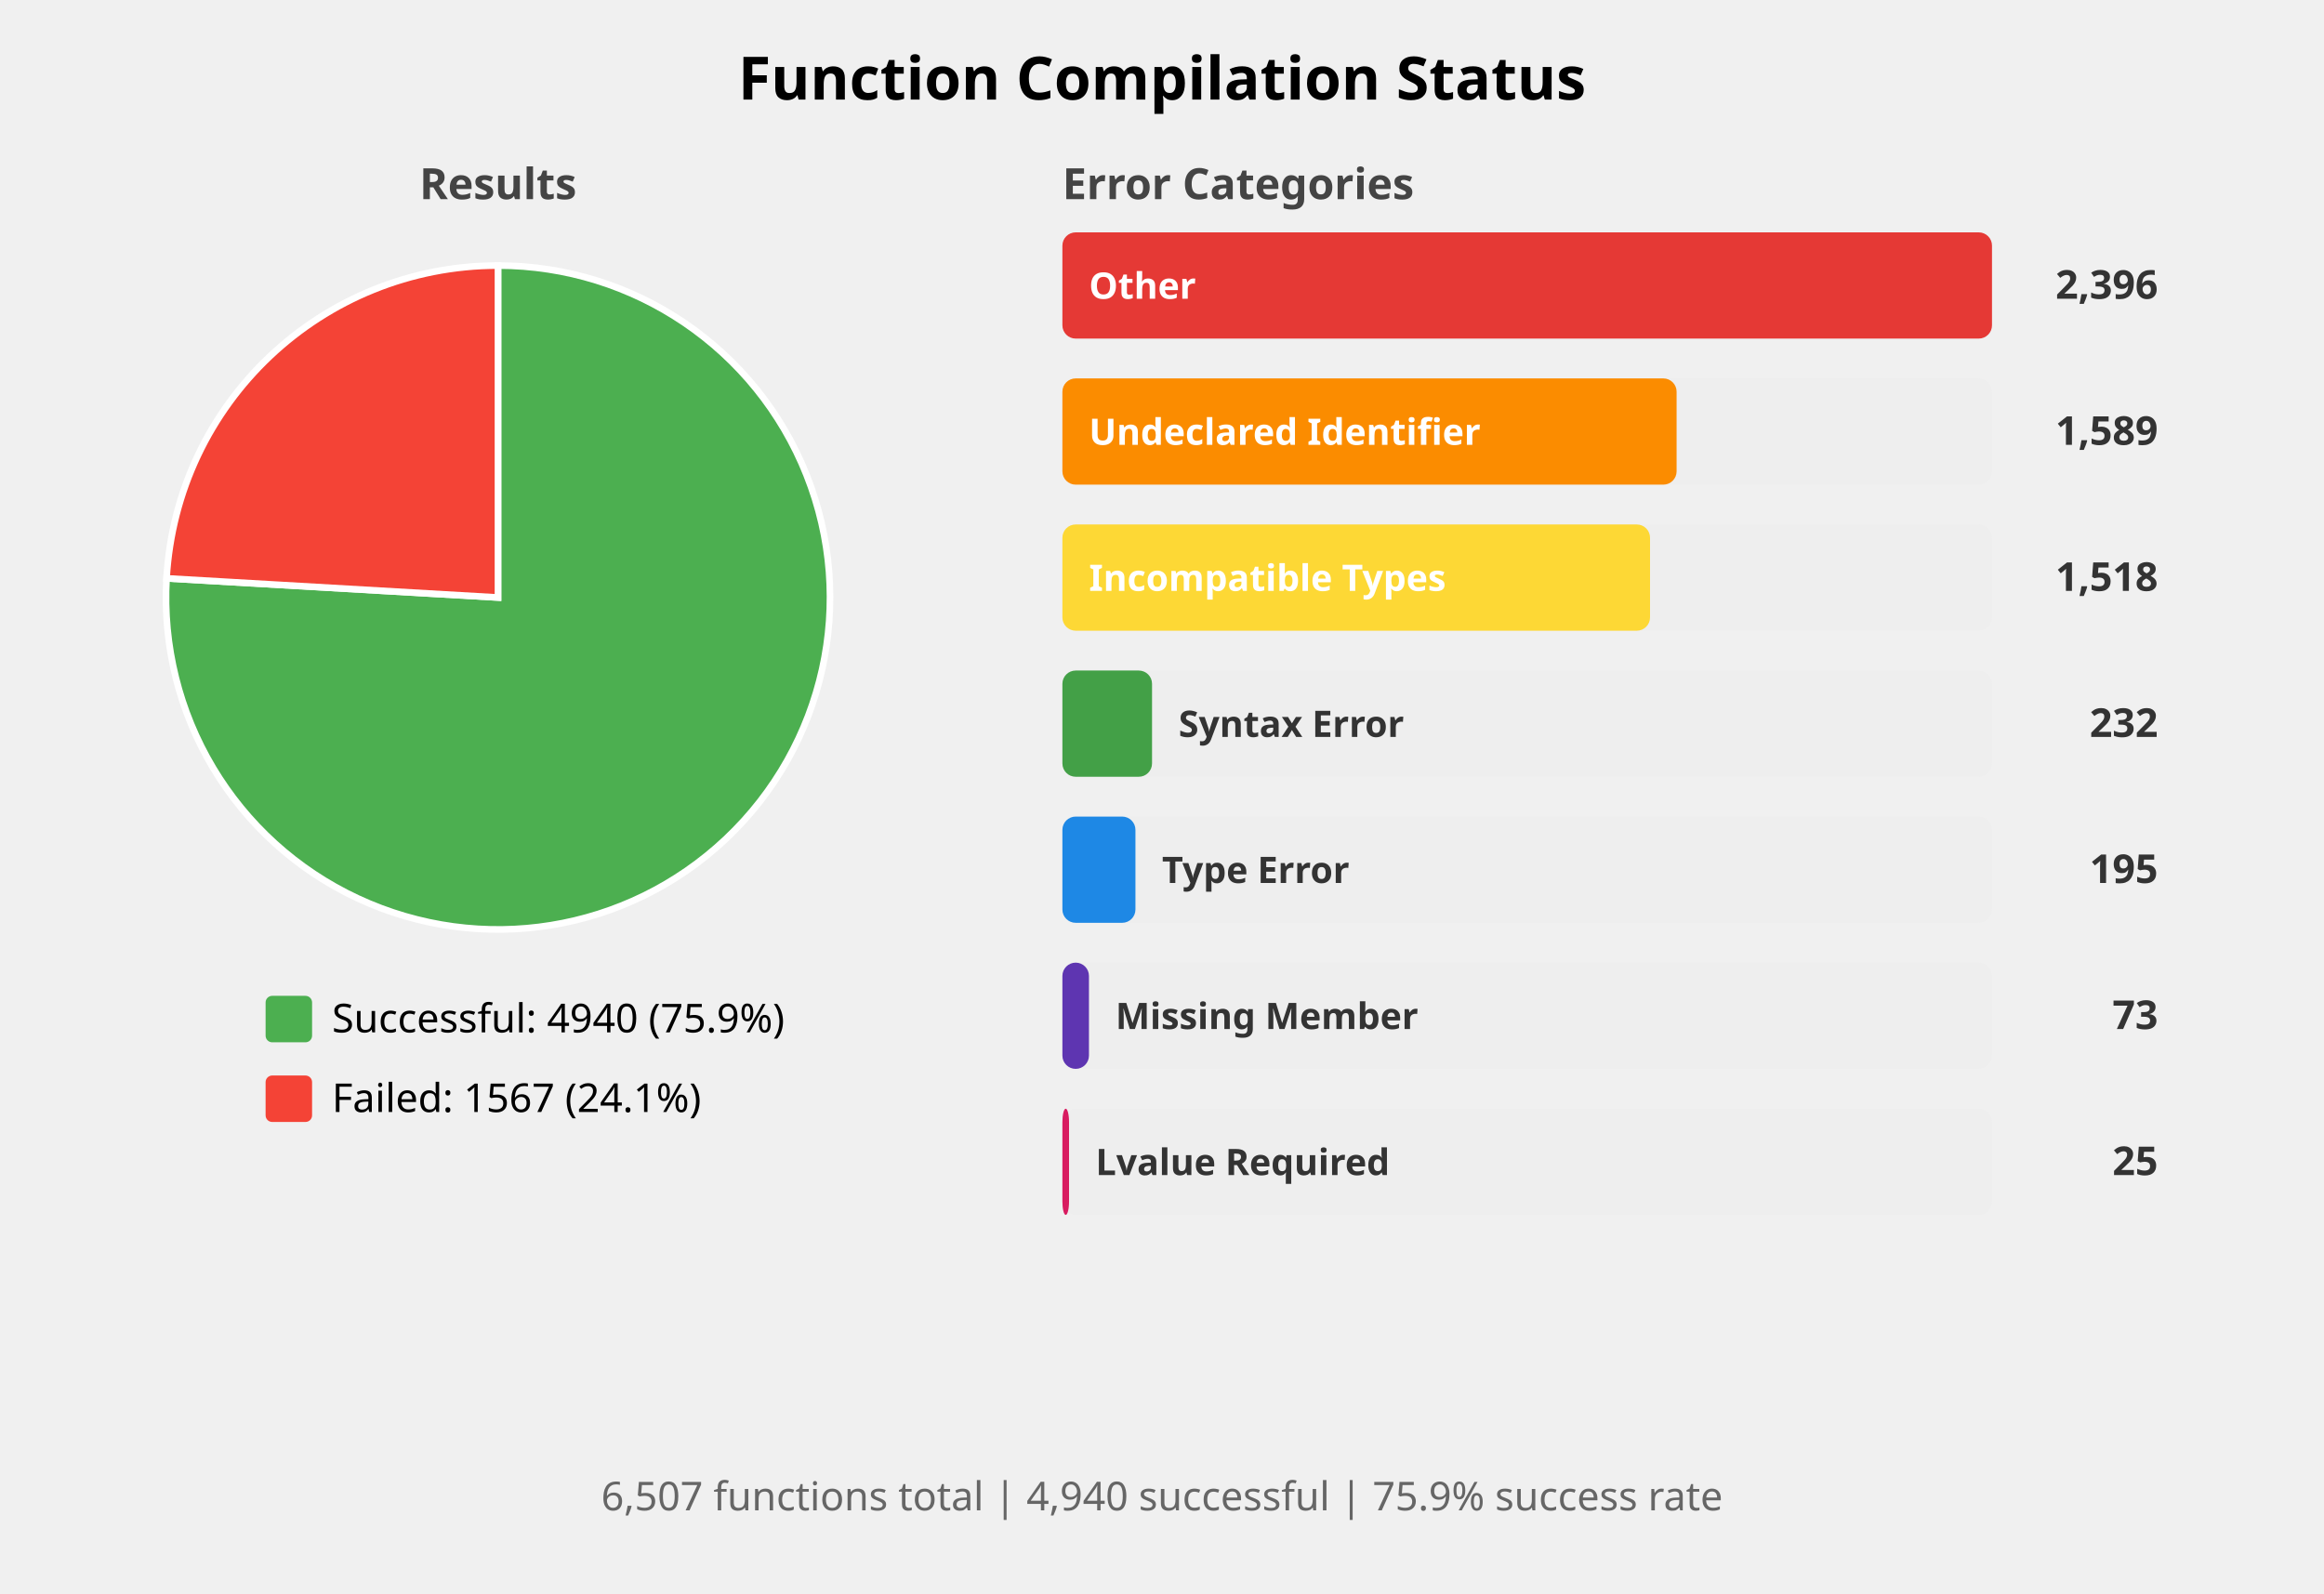
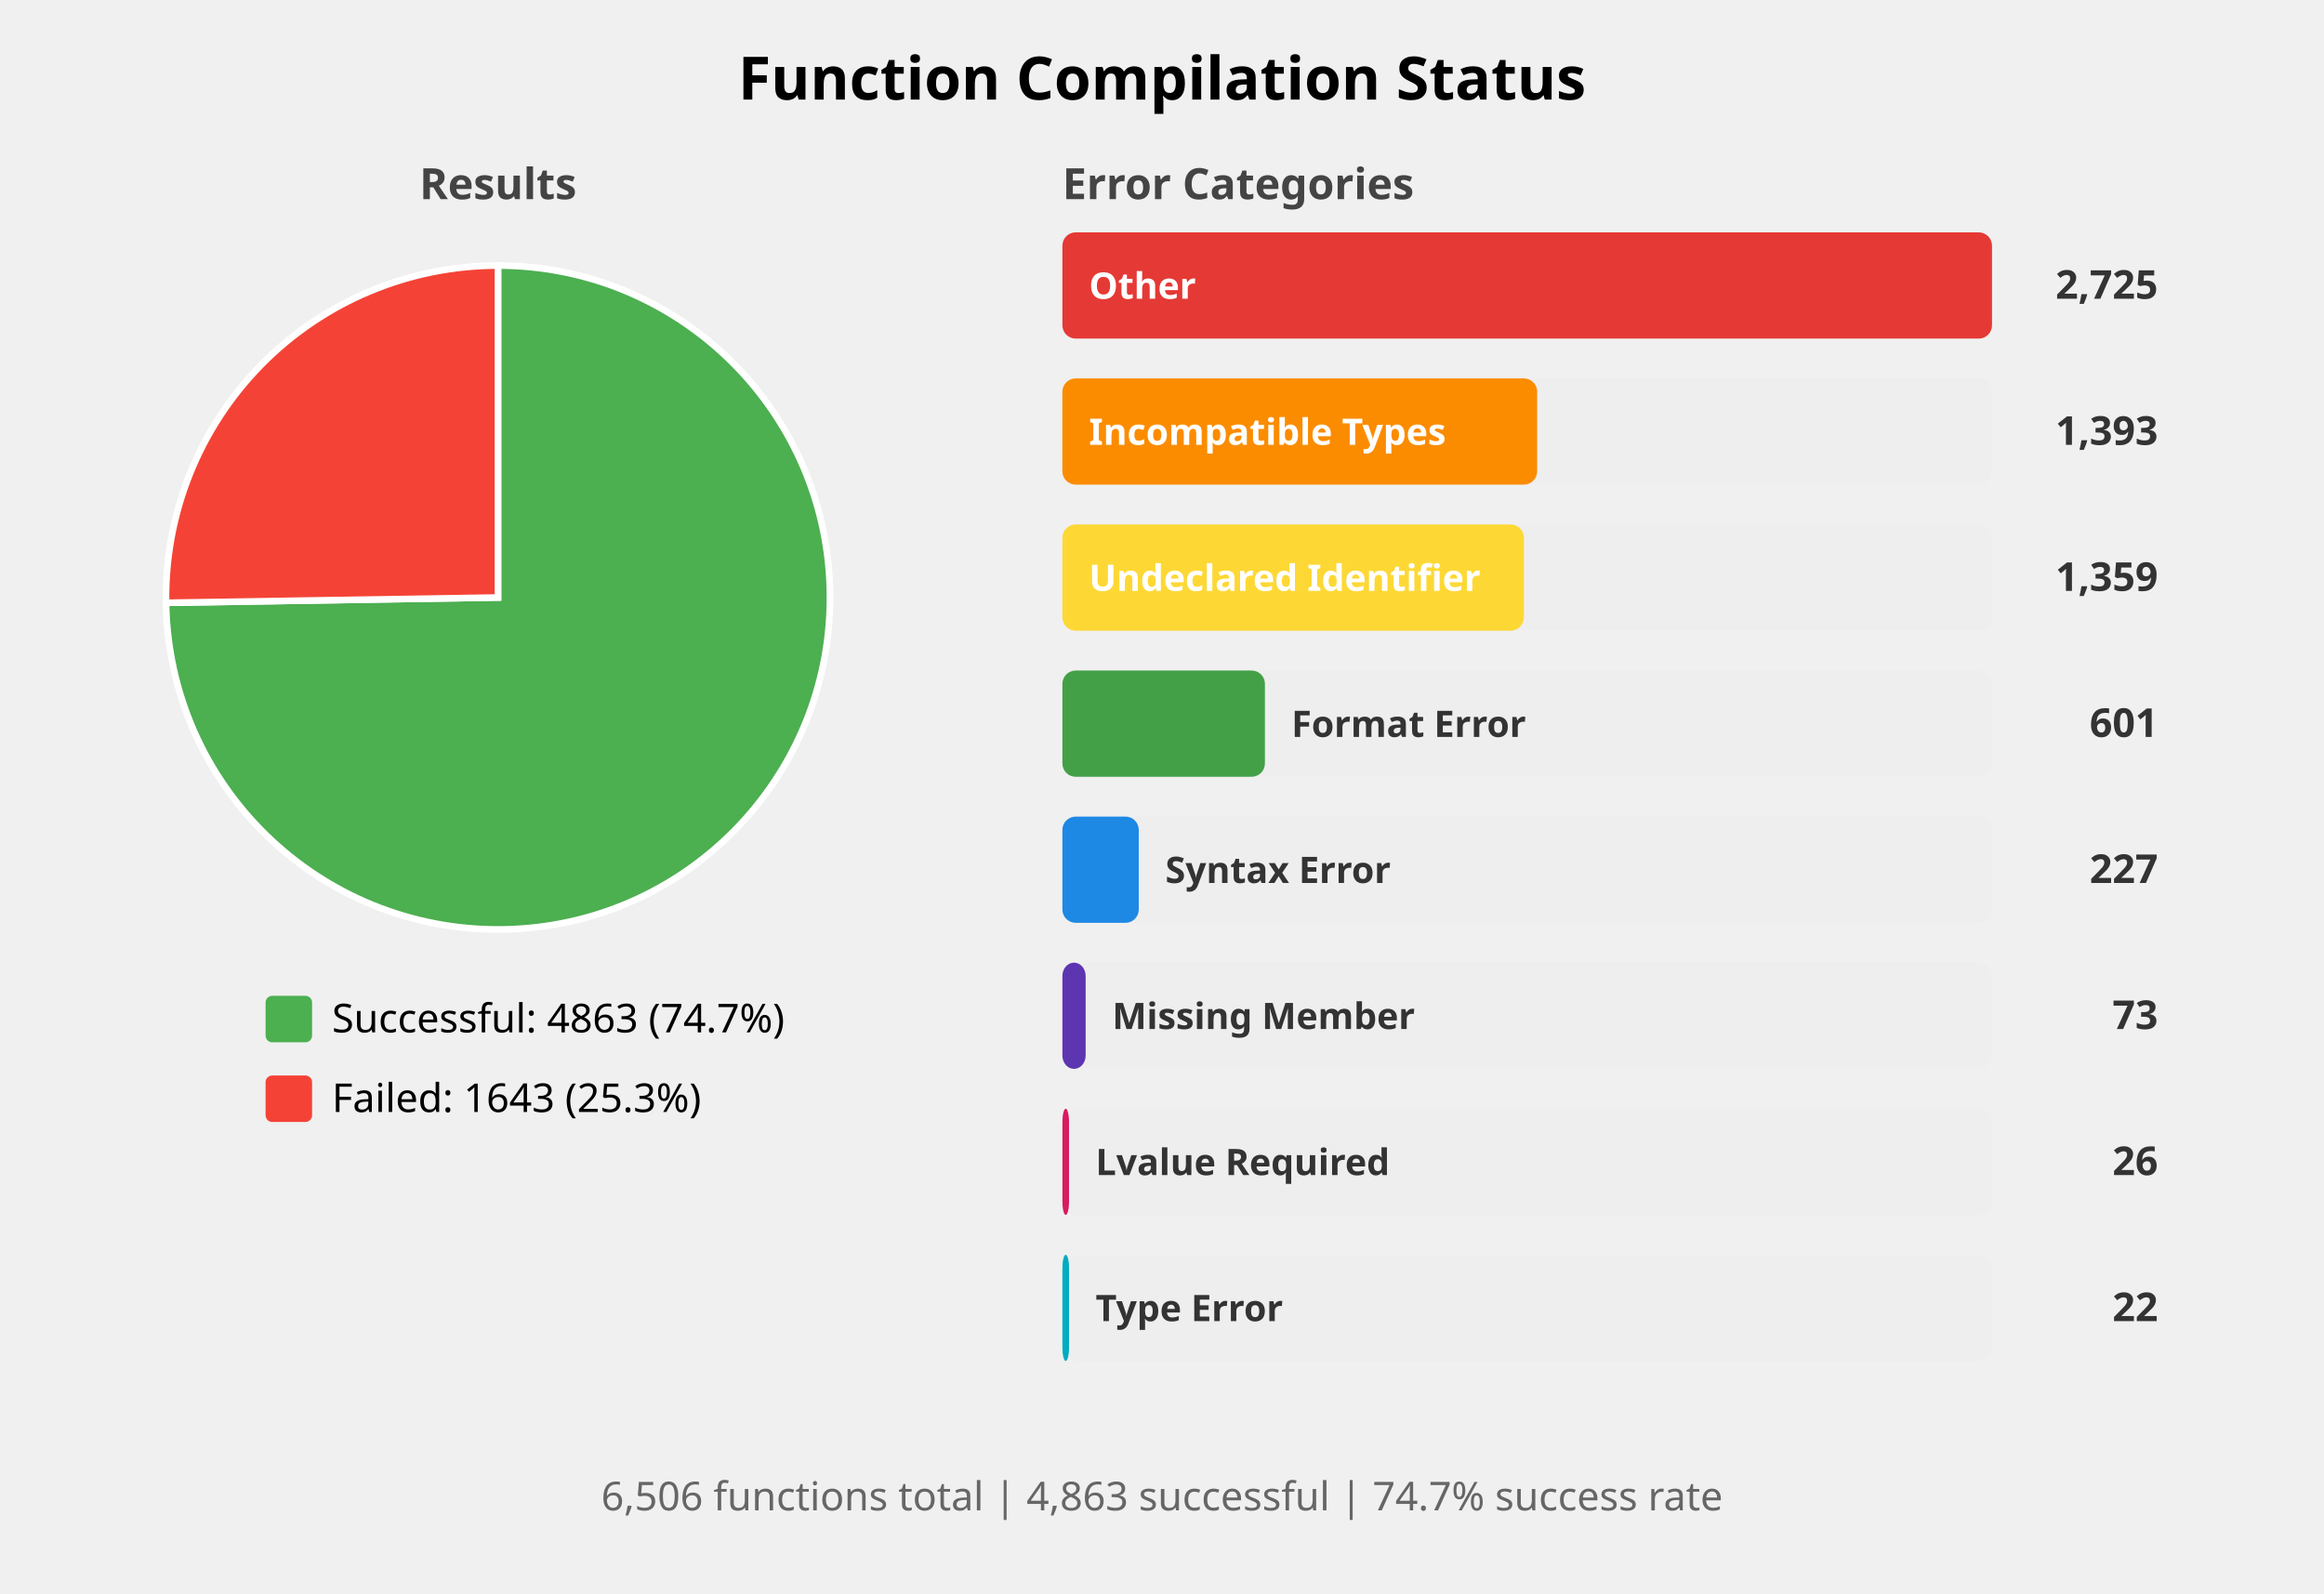
<svg xmlns="http://www.w3.org/2000/svg" width="700" height="480" viewBox="0 0 700 480">
  <style>
    .title { font: bold 18px sans-serif; }
    .subtitle { font: bold 13px sans-serif; fill: #444; }
    .label { font: 12px sans-serif; }
    .bar-label { font: bold 11px sans-serif; fill: white; }
    .bar-label-dark { font: bold 11px sans-serif; fill: #333; }
    .count { font: bold 12px sans-serif; fill: #333; }
    .summary { font: 12px sans-serif; fill: #666; }
  </style>
  <rect width="100%%" height="100%%" fill="white" />
  <text x="350" y="30" class="title" text-anchor="middle">Function Compilation Status</text>
  <text x="150" y="60" class="subtitle" text-anchor="middle">Results</text>
-   <path d="M 150,180 L 150.00,80.00 A 100,100 0 1,1 50.17,174.23 Z" fill="#4CAF50" stroke="white" stroke-width="2" />
-   <path d="M 150,180 L 50.17,174.23 A 100,100 0 0,1 150.00,80.00 Z" fill="#F44336" stroke="white" stroke-width="2" />
+   <path d="M 150,180 L 150.00,80.00 A 100,100 0 1,1 50.01,181.59 Z" fill="#4CAF50" stroke="white" stroke-width="2" />
+   <path d="M 150,180 L 50.01,181.59 A 100,100 0 0,1 150.00,80.00 Z" fill="#F44336" stroke="white" stroke-width="2" />
  <rect x="80" y="300" width="14" height="14" fill="#4CAF50" rx="2" />
-   <text x="100" y="311" class="label">Successful: 4940 (75.9%)</text>
+   <text x="100" y="311" class="label">Successful: 4863 (74.7%)</text>
  <rect x="80" y="324" width="14" height="14" fill="#F44336" rx="2" />
-   <text x="100" y="335" class="label">Failed: 1567 (24.1%)</text>
+   <text x="100" y="335" class="label">Failed: 1643 (25.3%)</text>
  <text x="320" y="60" class="subtitle">Error Categories</text>
  <rect x="320" y="70" width="280" height="32" fill="#EEEEEE" rx="4" />
  <rect x="320" y="70" width="280" height="32" fill="#E53935" rx="4" />
  <text x="328" y="90" class="bar-label">Other</text>
-   <text x="650" y="90" class="count" text-anchor="end">2,396</text>
+   <text x="650" y="90" class="count" text-anchor="end">2,725</text>
  <rect x="320" y="114" width="280" height="32" fill="#EEEEEE" rx="4" />
-   <rect x="320" y="114" width="185" height="32" fill="#FB8C00" rx="4" />
-   <text x="328" y="134" class="bar-label">Undeclared Identifier</text>
-   <text x="650" y="134" class="count" text-anchor="end">1,589</text>
+   <rect x="320" y="114" width="143" height="32" fill="#FB8C00" rx="4" />
+   <text x="328" y="134" class="bar-label">Incompatible Types</text>
+   <text x="650" y="134" class="count" text-anchor="end">1,393</text>
  <rect x="320" y="158" width="280" height="32" fill="#EEEEEE" rx="4" />
-   <rect x="320" y="158" width="177" height="32" fill="#FDD835" rx="4" />
-   <text x="328" y="178" class="bar-label">Incompatible Types</text>
-   <text x="650" y="178" class="count" text-anchor="end">1,518</text>
+   <rect x="320" y="158" width="139" height="32" fill="#FDD835" rx="4" />
+   <text x="328" y="178" class="bar-label">Undeclared Identifier</text>
+   <text x="650" y="178" class="count" text-anchor="end">1,359</text>
  <rect x="320" y="202" width="280" height="32" fill="#EEEEEE" rx="4" />
-   <rect x="320" y="202" width="27" height="32" fill="#43A047" rx="4" />
-   <text x="355" y="222" class="bar-label-dark">Syntax Error</text>
-   <text x="650" y="222" class="count" text-anchor="end">232</text>
+   <rect x="320" y="202" width="61" height="32" fill="#43A047" rx="4" />
+   <text x="389" y="222" class="bar-label-dark">Format Error</text>
+   <text x="650" y="222" class="count" text-anchor="end">601</text>
  <rect x="320" y="246" width="280" height="32" fill="#EEEEEE" rx="4" />
-   <rect x="320" y="246" width="22" height="32" fill="#1E88E5" rx="4" />
-   <text x="350" y="266" class="bar-label-dark">Type Error</text>
-   <text x="650" y="266" class="count" text-anchor="end">195</text>
+   <rect x="320" y="246" width="23" height="32" fill="#1E88E5" rx="4" />
+   <text x="351" y="266" class="bar-label-dark">Syntax Error</text>
+   <text x="650" y="266" class="count" text-anchor="end">227</text>
  <rect x="320" y="290" width="280" height="32" fill="#EEEEEE" rx="4" />
-   <rect x="320" y="290" width="8" height="32" fill="#5E35B1" rx="4" />
-   <text x="336" y="310" class="bar-label-dark">Missing Member</text>
+   <rect x="320" y="290" width="7" height="32" fill="#5E35B1" rx="4" />
+   <text x="335" y="310" class="bar-label-dark">Missing Member</text>
  <text x="650" y="310" class="count" text-anchor="end">73</text>
  <rect x="320" y="334" width="280" height="32" fill="#EEEEEE" rx="4" />
  <rect x="320" y="334" width="2" height="32" fill="#D81B60" rx="4" />
  <text x="330" y="354" class="bar-label-dark">Lvalue Required</text>
-   <text x="650" y="354" class="count" text-anchor="end">25</text>
+   <text x="650" y="354" class="count" text-anchor="end">26</text>
+   <rect x="320" y="378" width="280" height="32" fill="#EEEEEE" rx="4" />
+   <rect x="320" y="378" width="2" height="32" fill="#00ACC1" rx="4" />
+   <text x="330" y="398" class="bar-label-dark">Type Error</text>
+   <text x="650" y="398" class="count" text-anchor="end">22</text>
  <text x="350" y="455" class="summary" text-anchor="middle">
-     6,507 functions total | 4,940 successful | 75.9% success rate
+     6,506 functions total | 4,863 successful | 74.7% success rate
  </text>
</svg>
